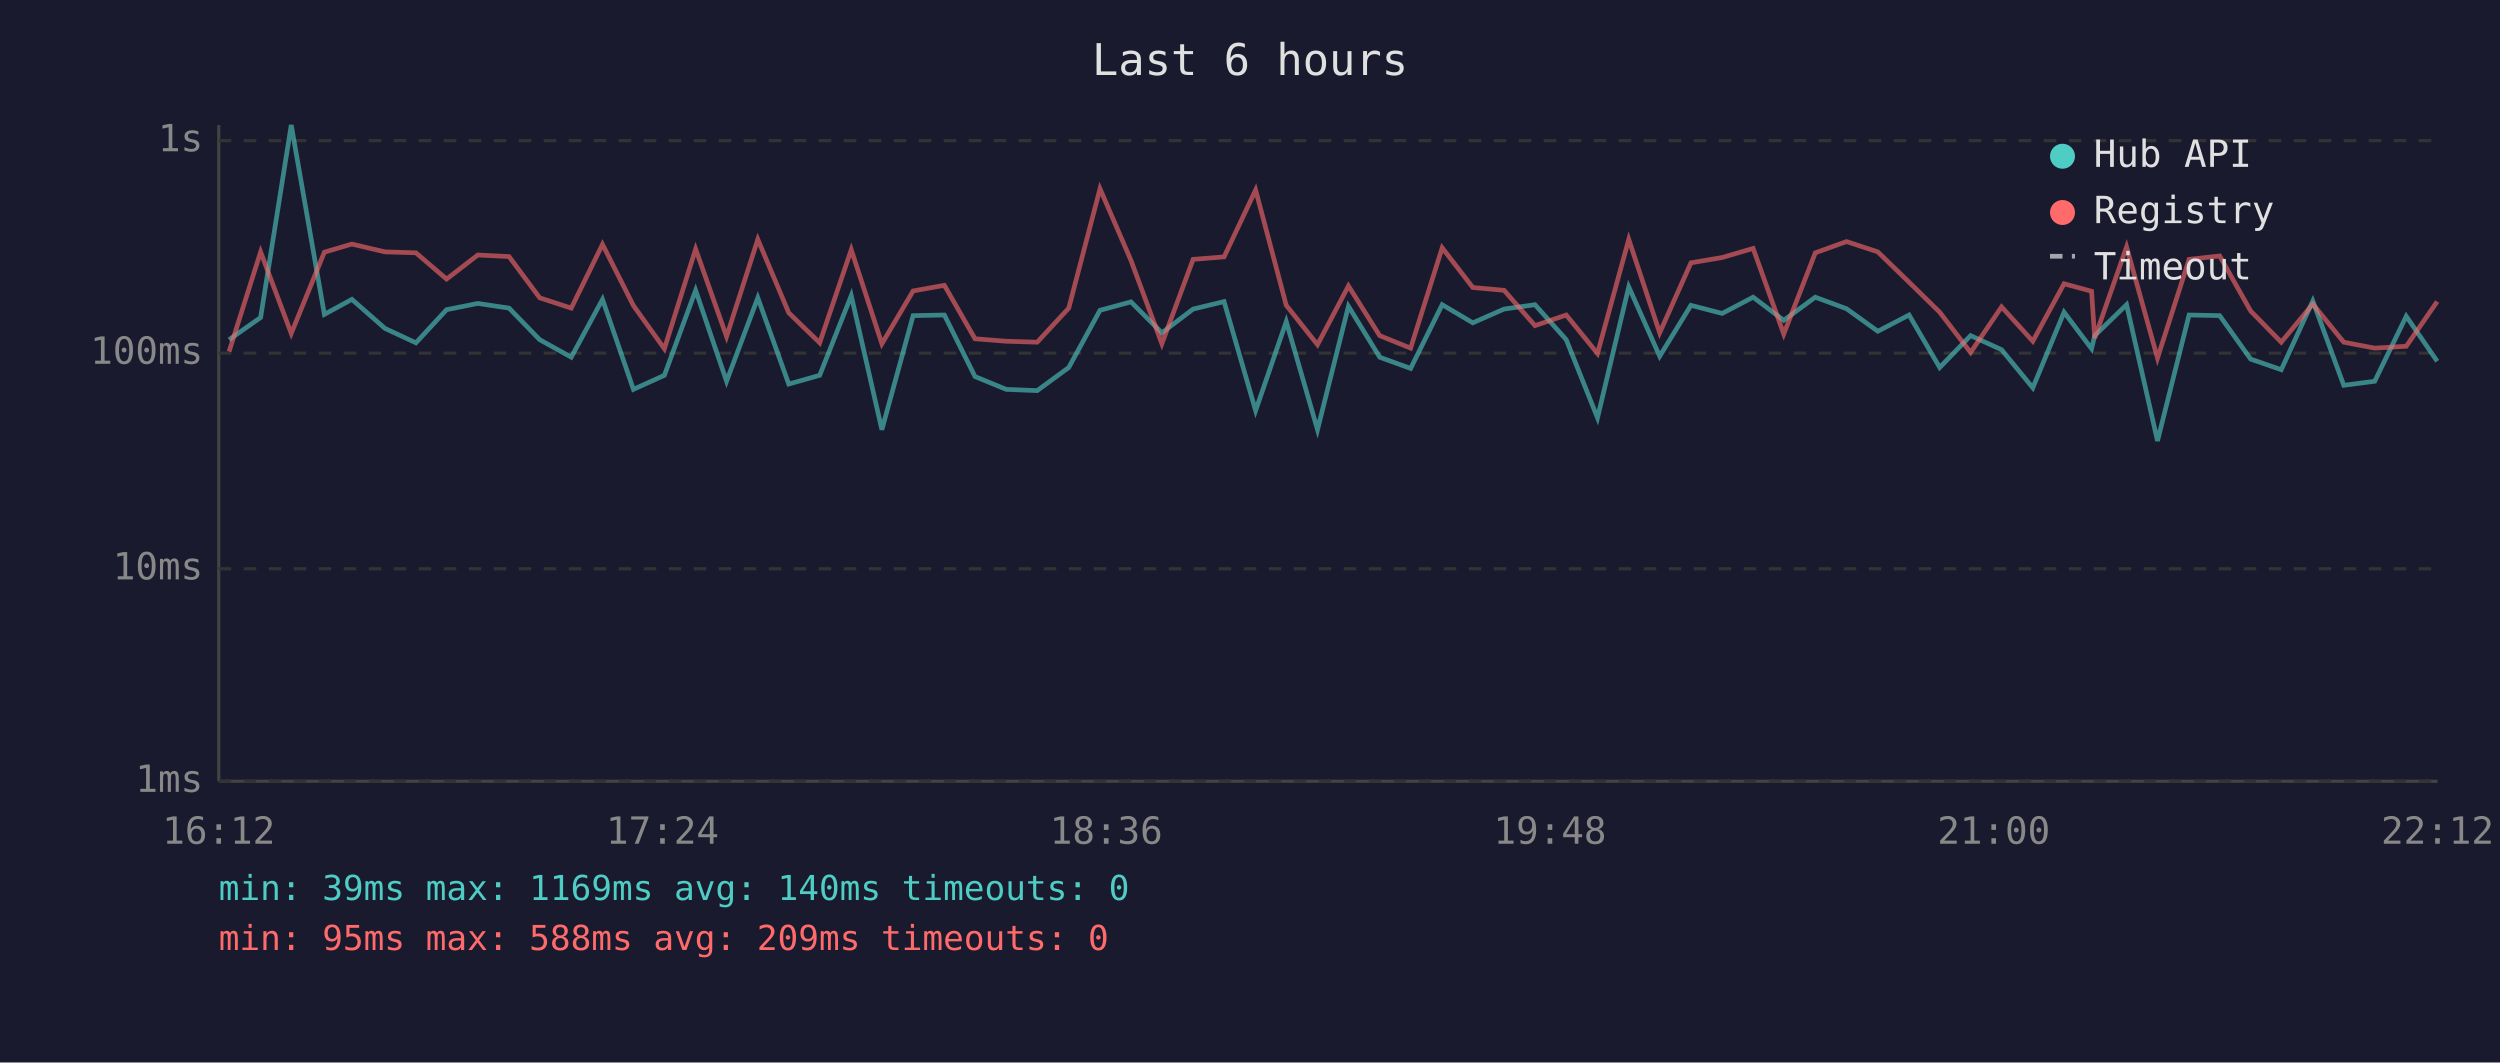
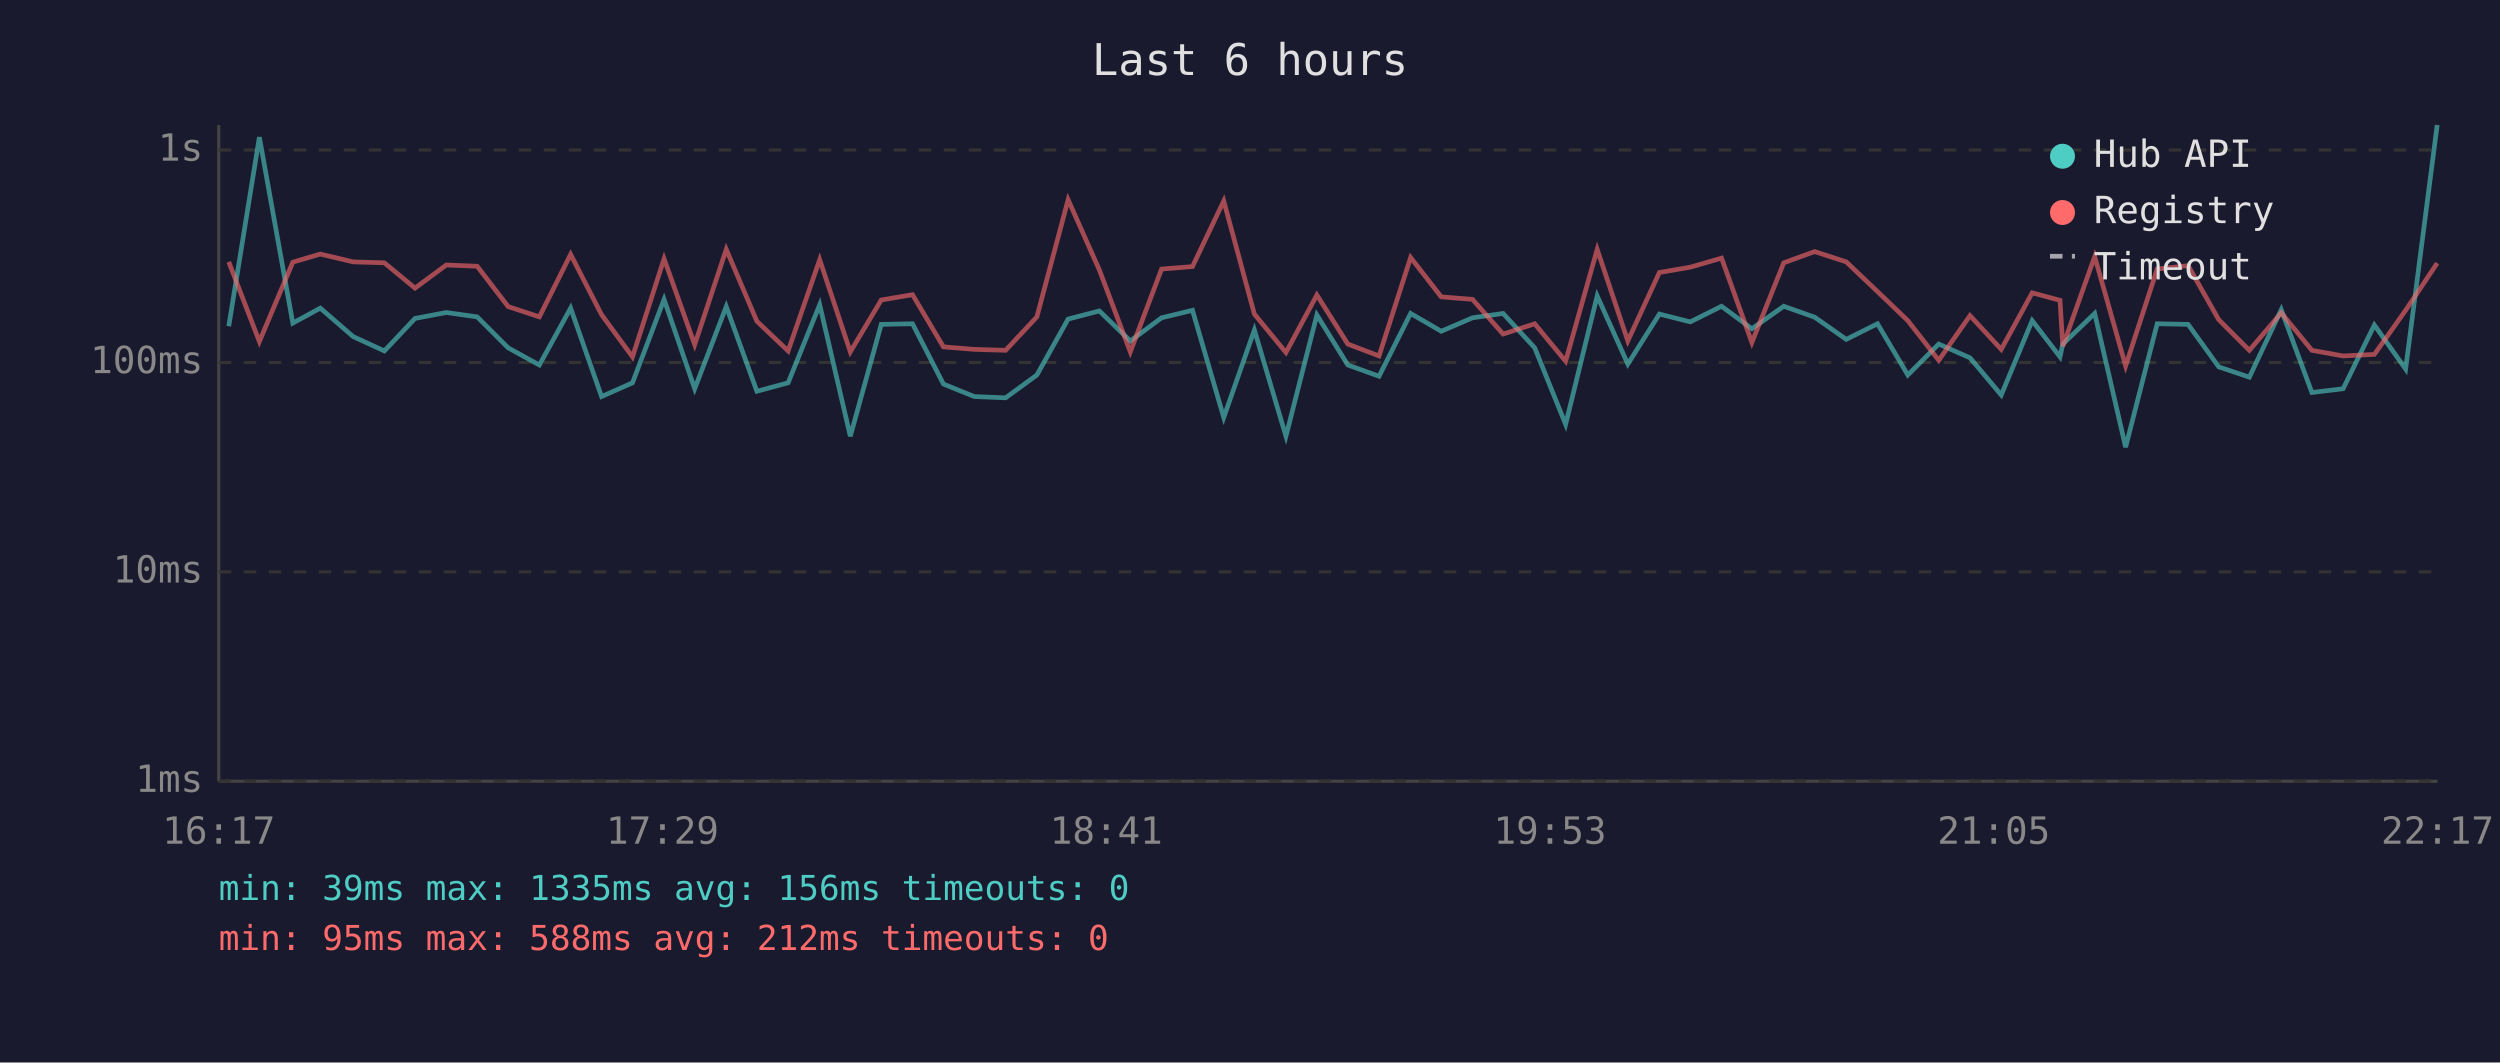
<svg xmlns="http://www.w3.org/2000/svg" viewBox="0 0 800 340" font-family="monospace" font-size="12">
  <rect width="800" height="340" fill="#1a1a2e" />
  <text x="400" y="24" fill="#e0e0e0" font-size="14" text-anchor="middle">Last 6 hours</text>
  <line x1="70" y1="40" x2="70" y2="250" stroke="#444" stroke-width="1" />
  <line x1="70" y1="250" x2="780" y2="250" stroke="#444" stroke-width="1" />
  <line x1="70" y1="250" x2="780" y2="250" stroke="#333" stroke-width="1" stroke-dasharray="4" />
  <text x="65" y="250" fill="#888" text-anchor="end" dominant-baseline="middle">1ms</text>
-   <line x1="70" y1="182" x2="780" y2="182" stroke="#333" stroke-width="1" stroke-dasharray="4" />
-   <text x="65" y="182" fill="#888" text-anchor="end" dominant-baseline="middle">10ms</text>
-   <line x1="70" y1="113" x2="780" y2="113" stroke="#333" stroke-width="1" stroke-dasharray="4" />
-   <text x="65" y="113" fill="#888" text-anchor="end" dominant-baseline="middle">100ms</text>
-   <line x1="70" y1="45" x2="780" y2="45" stroke="#333" stroke-width="1" stroke-dasharray="4" />
-   <text x="65" y="45" fill="#888" text-anchor="end" dominant-baseline="middle">1s</text>
-   <text x="70" y="270" fill="#888" text-anchor="middle">16:12</text>
-   <text x="212" y="270" fill="#888" text-anchor="middle">17:24</text>
-   <text x="354" y="270" fill="#888" text-anchor="middle">18:36</text>
-   <text x="496" y="270" fill="#888" text-anchor="middle">19:48</text>
-   <text x="638" y="270" fill="#888" text-anchor="middle">21:00</text>
-   <text x="780" y="270" fill="#888" text-anchor="middle">22:12</text>
-   <polyline points="73.3,108.7 83.4,101.6 93.2,40.0 103.8,100.6 112.6,95.8 123.2,105.1 133.1,109.7 142.9,99.1 152.9,97.1 162.9,98.6 172.7,108.7 182.8,114.3 192.8,95.8 202.7,124.6 212.6,120.1 222.6,92.9 232.5,122.0 242.5,95.3 252.4,122.9 262.3,120.1 272.4,94.6 282.2,137.5 292.2,101.0 302.2,100.8 312.0,120.5 322.0,124.6 331.9,125.0 342.0,117.6 352.0,99.3 361.9,96.6 371.8,106.5 381.8,98.9 391.7,96.5 401.8,131.4 411.6,102.9 421.6,137.5 431.5,98.0 441.5,114.3 451.4,117.9 461.5,97.5 471.3,103.3 481.3,98.9 491.2,97.5 501.2,108.7 511.2,133.7 521.2,91.8 531.1,114.0 541.1,97.7 551.1,100.3 561.0,95.1 570.8,102.5 580.9,95.1 590.9,98.8 600.9,106.0 610.9,100.8 620.7,117.6 630.6,107.4 640.5,111.9 650.5,124.1 660.5,99.9 669.3,111.6 670.3,107.4 680.5,97.5 690.4,141.1 700.5,100.8 710.3,101.0 720.2,114.9 730.0,118.3 740.1,96.3 750.0,123.3 759.9,122.0 770.0,101.2 779.9,115.6" fill="none" stroke="#4ecdc4" stroke-width="1.5" opacity="0.6" />
-   <polyline points="73.3,112.5 83.4,80.6 93.2,106.7 103.8,80.7 112.6,78.1 123.2,80.6 133.1,80.9 142.9,89.3 152.9,81.6 162.9,82.1 172.7,95.3 182.8,98.6 192.8,78.2 202.7,97.8 212.6,111.6 222.6,79.7 232.5,107.7 242.5,76.6 252.4,100.1 262.3,109.7 272.4,79.9 282.2,110.0 292.2,93.1 302.2,91.3 312.0,108.4 322.0,109.2 331.9,109.5 342.0,98.6 352.0,60.4 361.9,83.3 371.8,110.0 381.8,83.0 391.7,82.2 401.8,60.8 411.6,97.7 421.6,110.3 431.5,91.5 441.5,107.4 451.4,111.4 461.5,79.3 471.3,92.0 481.3,92.9 491.2,104.2 501.2,100.8 511.2,113.1 521.2,76.6 531.1,106.5 541.1,84.1 551.1,82.4 561.0,79.5 570.8,106.9 580.9,80.9 590.9,77.3 600.9,80.6 610.9,90.3 620.7,99.9 630.6,112.8 640.5,98.2 650.5,109.2 660.5,90.8 669.3,93.2 670.3,108.2 680.5,79.0 690.4,114.6 700.5,83.0 710.3,81.9 720.2,99.5 730.0,109.5 740.1,97.3 750.0,109.5 759.9,111.4 770.0,110.8 779.9,96.5" fill="none" stroke="#ff6b6b" stroke-width="1.5" opacity="0.6" />
+   <line x1="70" y1="183" x2="780" y2="183" stroke="#333" stroke-width="1" stroke-dasharray="4" />
+   <text x="65" y="183" fill="#888" text-anchor="end" dominant-baseline="middle">10ms</text>
+   <line x1="70" y1="116" x2="780" y2="116" stroke="#333" stroke-width="1" stroke-dasharray="4" />
+   <text x="65" y="116" fill="#888" text-anchor="end" dominant-baseline="middle">100ms</text>
+   <line x1="70" y1="48" x2="780" y2="48" stroke="#333" stroke-width="1" stroke-dasharray="4" />
+   <text x="65" y="48" fill="#888" text-anchor="end" dominant-baseline="middle">1s</text>
+   <text x="70" y="270" fill="#888" text-anchor="middle">16:17</text>
+   <text x="212" y="270" fill="#888" text-anchor="middle">17:29</text>
+   <text x="354" y="270" fill="#888" text-anchor="middle">18:41</text>
+   <text x="496" y="270" fill="#888" text-anchor="middle">19:53</text>
+   <text x="638" y="270" fill="#888" text-anchor="middle">21:05</text>
+   <text x="780" y="270" fill="#888" text-anchor="middle">22:17</text>
+   <polyline points="73.2,104.4 83.0,43.9 93.7,103.4 102.5,98.6 113.0,107.7 123.0,112.3 132.8,101.9 142.8,100.0 152.7,101.4 162.6,111.3 172.6,116.8 182.6,98.6 192.5,126.9 202.4,122.5 212.5,95.8 222.3,124.4 232.4,98.1 242.2,125.2 252.2,122.5 262.3,97.5 272.1,139.6 282.0,103.8 292.0,103.6 301.9,122.9 311.8,126.9 321.8,127.3 331.8,120.0 341.8,102.1 351.8,99.5 361.7,109.1 371.7,101.7 381.6,99.3 391.6,133.6 401.4,105.6 411.5,139.6 421.4,100.8 431.3,116.8 441.3,120.4 451.4,100.3 461.2,106.0 471.2,101.7 481.0,100.3 491.1,111.3 501.0,135.8 511.1,94.7 520.9,116.5 531.0,100.5 540.9,103.0 550.9,98.0 560.6,105.2 570.8,98.0 580.7,101.5 590.8,108.6 600.8,103.6 610.5,120.0 620.4,110.1 630.4,114.5 640.4,126.4 650.3,102.6 659.2,114.2 660.1,110.1 670.3,100.3 680.2,143.1 690.3,103.6 700.2,103.8 710.0,117.4 719.8,120.7 730.0,99.1 739.8,125.6 749.8,124.4 759.8,104.0 769.8,118.1 779.9,40.0" fill="none" stroke="#4ecdc4" stroke-width="1.5" opacity="0.6" />
+   <polyline points="73.2,83.8 83.0,109.3 93.7,83.9 102.5,81.3 113.0,83.8 123.0,84.1 132.8,92.2 142.8,84.8 152.7,85.2 162.6,98.1 172.6,101.4 182.6,81.4 192.5,100.7 202.4,114.2 212.5,82.8 222.3,110.3 232.4,79.8 242.2,102.8 252.2,112.3 262.3,83.1 272.1,112.6 282.0,96.0 292.0,94.3 301.9,111.0 311.8,111.8 321.8,112.1 331.8,101.4 341.8,63.9 351.8,86.4 361.7,112.6 371.7,86.1 381.6,85.3 391.6,64.3 401.4,100.5 411.5,112.8 421.4,94.4 431.3,110.1 441.3,113.9 451.4,82.4 461.2,95.0 471.2,95.8 481.0,106.9 491.1,103.6 501.0,115.6 511.1,79.8 520.9,109.1 531.0,87.2 540.9,85.5 550.9,82.6 560.6,109.6 570.8,84.1 580.7,80.5 590.8,83.8 600.8,93.3 610.5,102.6 620.4,115.3 630.4,101.0 640.4,111.8 650.3,93.7 659.2,96.1 660.1,110.8 670.3,82.1 680.2,117.1 690.3,86.1 700.2,85.0 710.0,102.3 719.8,112.1 730.0,100.1 739.8,112.1 749.8,113.9 759.8,113.4 769.8,99.3 779.9,84.2" fill="none" stroke="#ff6b6b" stroke-width="1.5" opacity="0.6" />
  <circle cx="660" cy="50" r="4" fill="#4ecdc4" />
  <text x="670" y="50" fill="#e0e0e0" dominant-baseline="middle">Hub API</text>
  <circle cx="660" cy="68" r="4" fill="#ff6b6b" />
  <text x="670" y="68" fill="#e0e0e0" dominant-baseline="middle">Registry</text>
  <line x1="656" y1="82" x2="664" y2="82" stroke="#e0e0e0" stroke-width="1.5" stroke-dasharray="4,3" opacity="0.7" />
  <text x="670" y="86" fill="#e0e0e0" dominant-baseline="middle">Timeout</text>
-   <text x="70" y="288" fill="#4ecdc4" font-size="11">min: 39ms  max: 1169ms  avg: 140ms  timeouts: 0</text>
-   <text x="70" y="304" fill="#ff6b6b" font-size="11">min: 95ms  max: 588ms  avg: 209ms  timeouts: 0</text>
+   <text x="70" y="288" fill="#4ecdc4" font-size="11">min: 39ms  max: 1335ms  avg: 156ms  timeouts: 0</text>
+   <text x="70" y="304" fill="#ff6b6b" font-size="11">min: 95ms  max: 588ms  avg: 212ms  timeouts: 0</text>
</svg>
